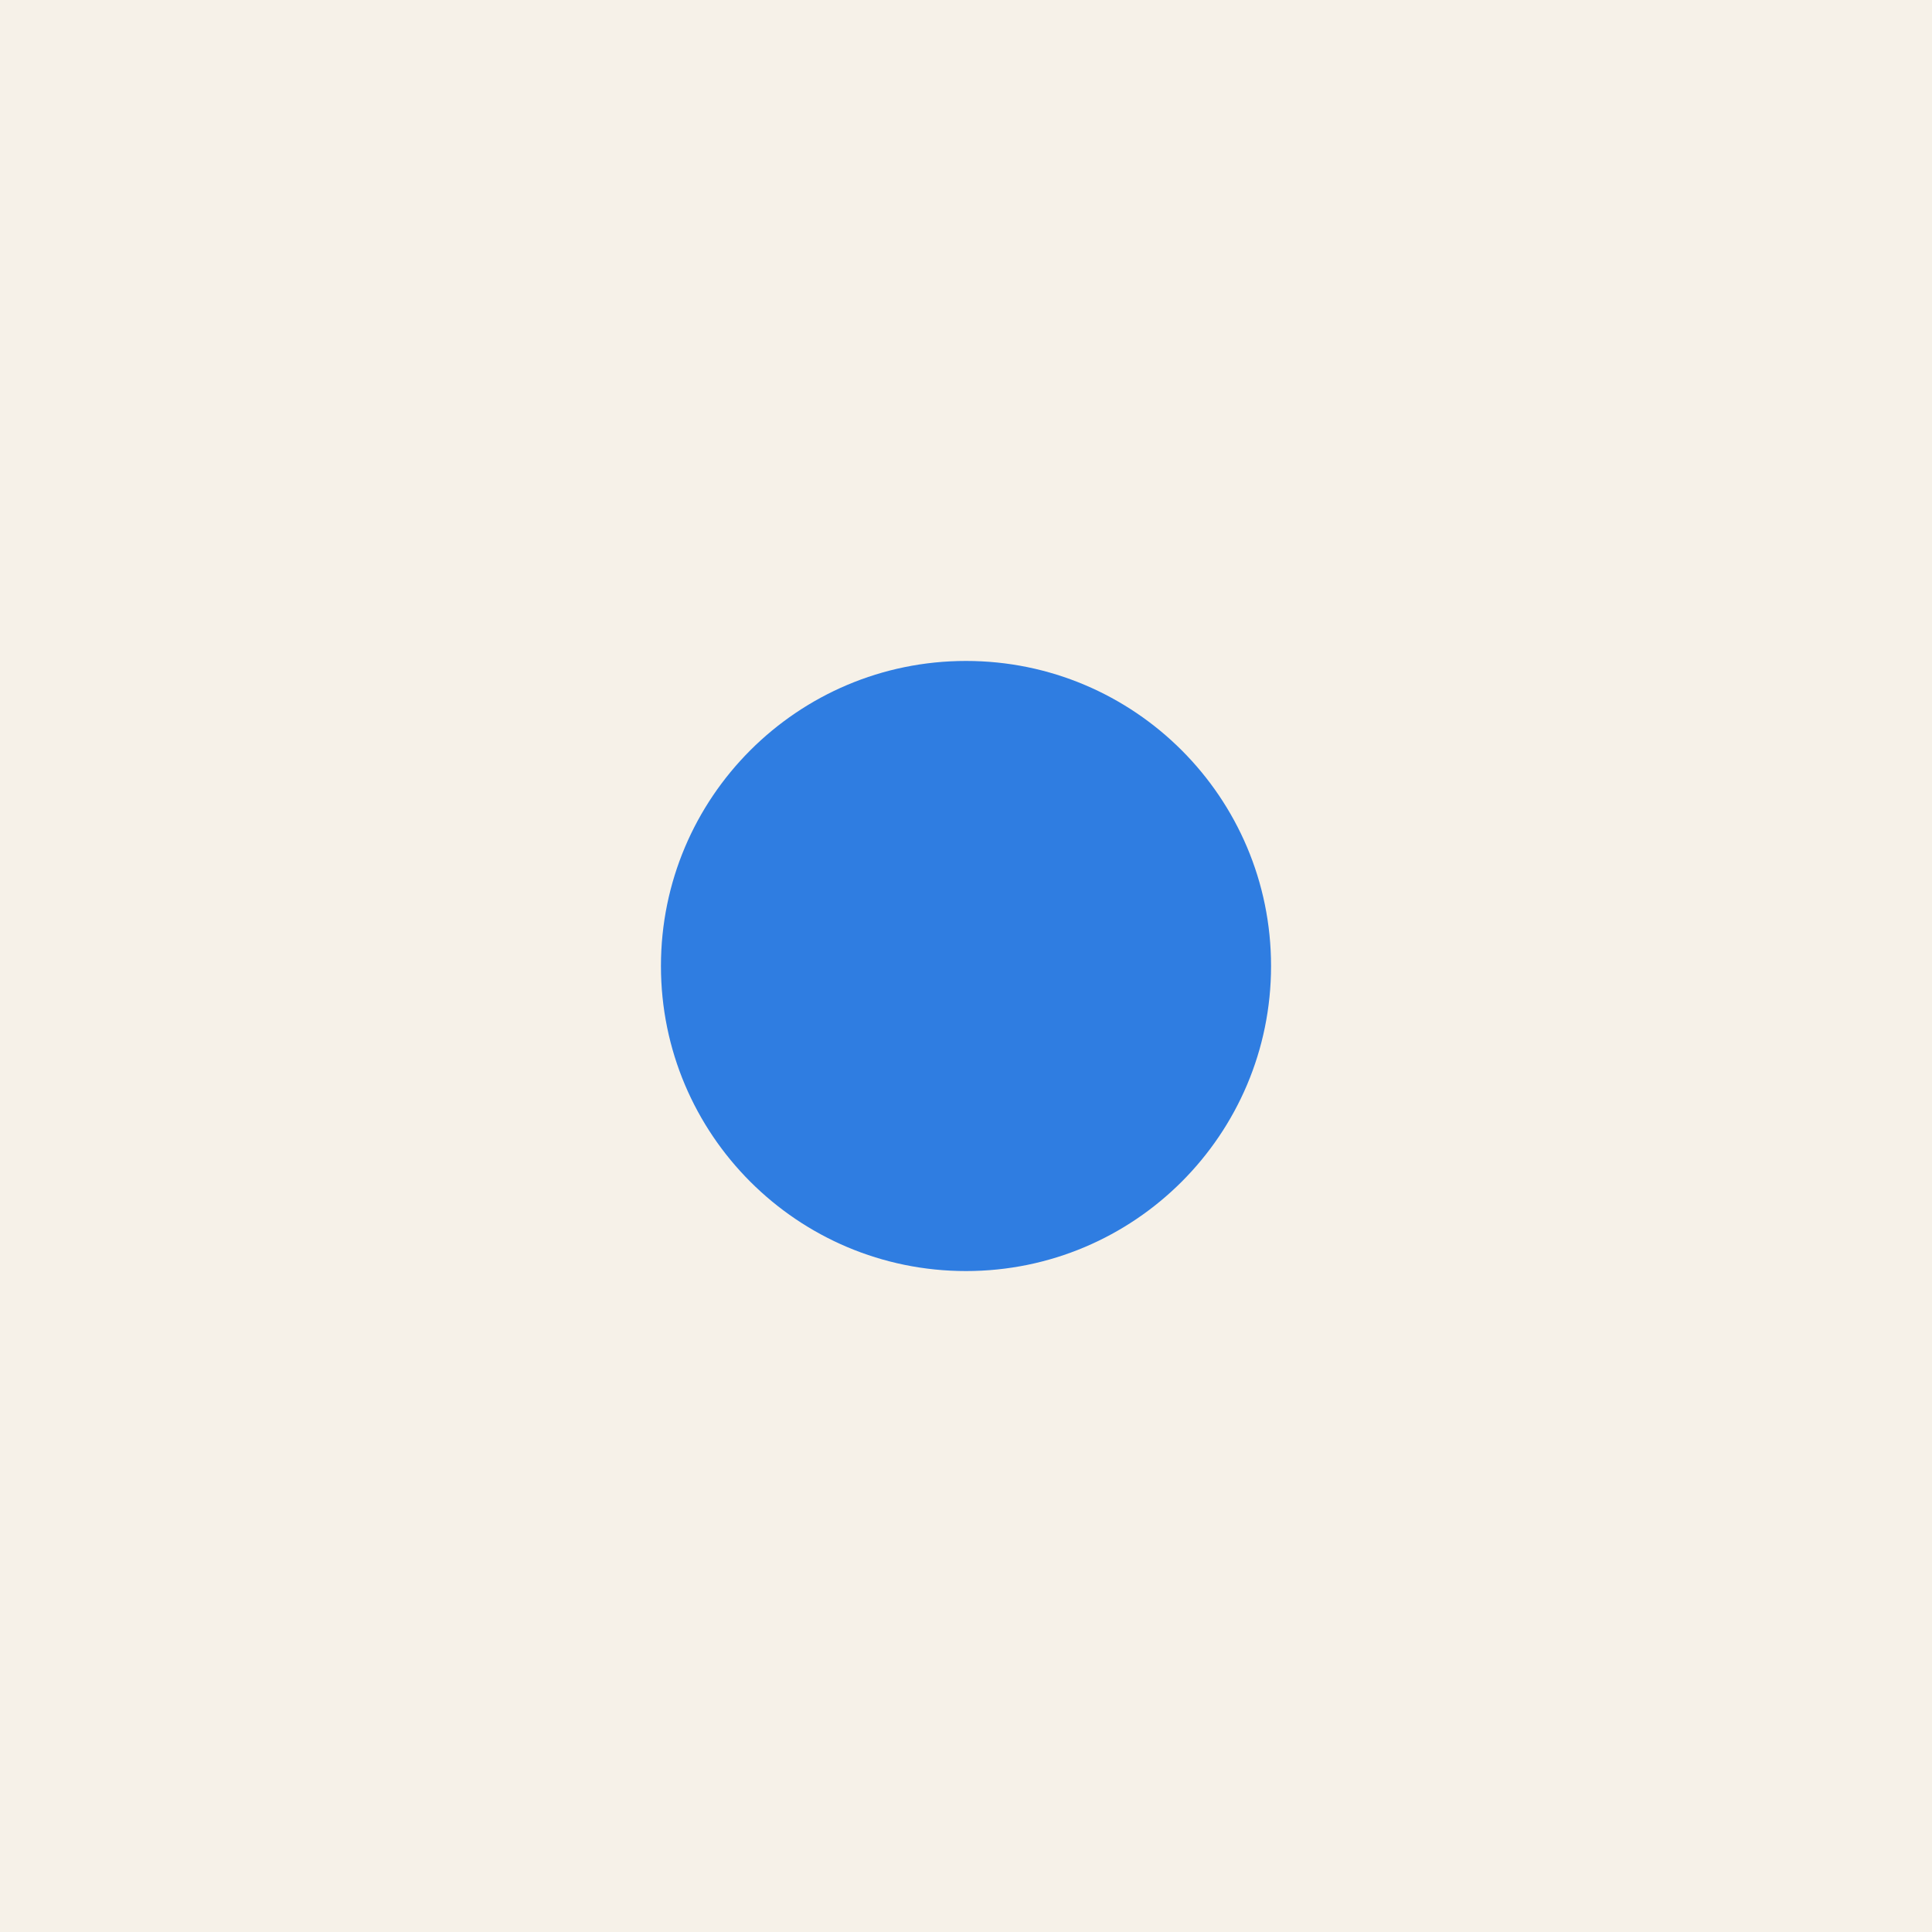
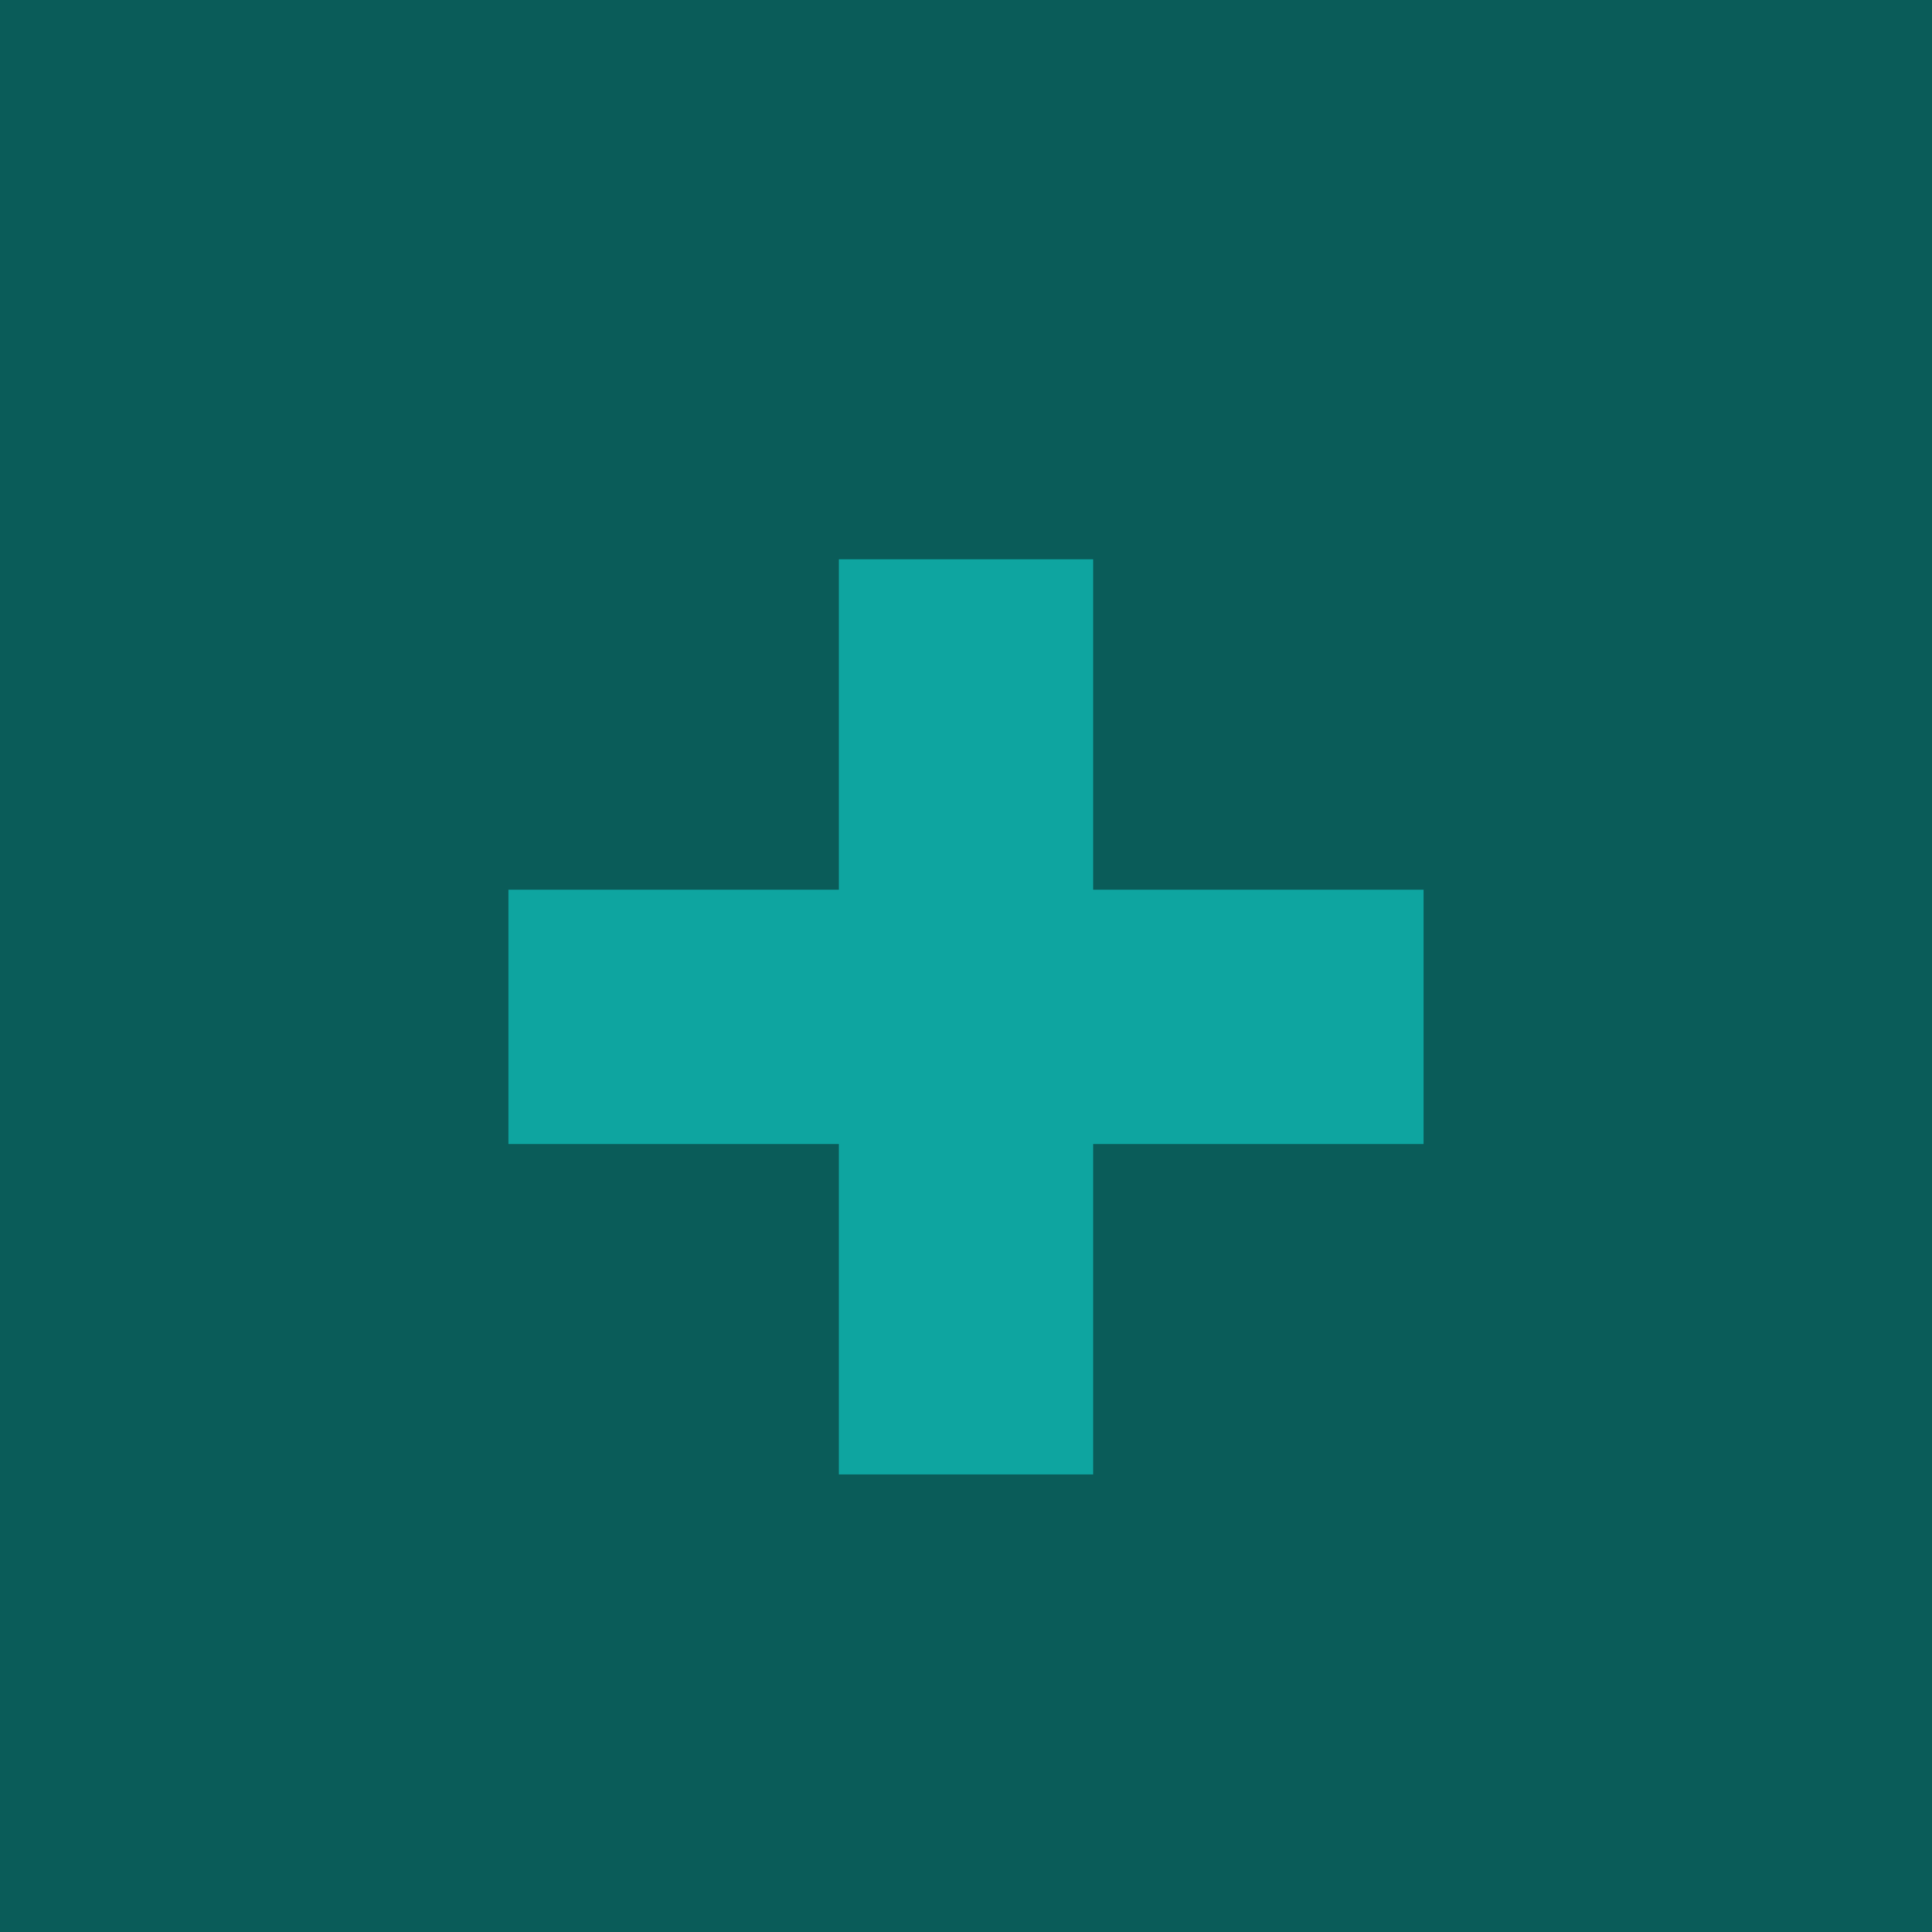
<svg xmlns="http://www.w3.org/2000/svg" width="456" height="456" viewBox="0 0 456 456">
-   <rect width="456" height="456" fill="#F6F1E8" />
-   <circle cx="228" cy="228" r="72" fill="#2F7DE1" />
+   <rect width="456" height="456" fill="#0A5C59" />
+   <path fill="#0EA5A0" d="M198 132h60v78h78v60h-78v78h-60v-78h-78v-60h78v-78Z" />
</svg>
